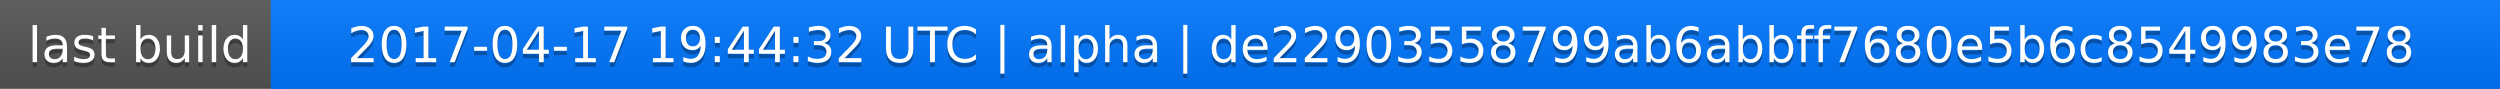
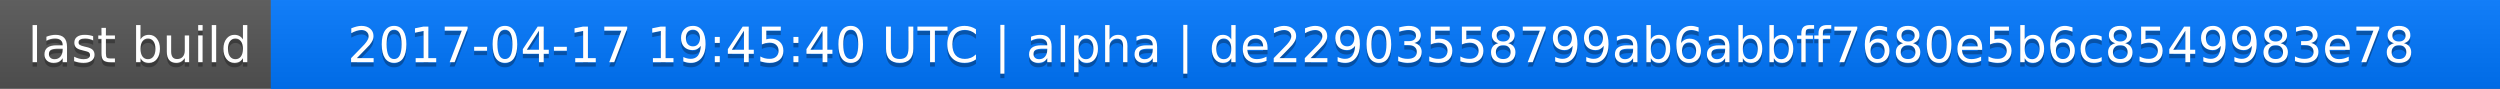
<svg xmlns="http://www.w3.org/2000/svg" width="563" height="20">
  <linearGradient id="a" x2="0" y2="100%">
    <stop offset="0" stop-color="#bbb" stop-opacity=".1" />
    <stop offset="1" stop-opacity=".1" />
  </linearGradient>
  <rect rx="0" width="563" height="20" fill="#555" />
  <rect rx="0" x="61" width="502" height="20" fill="#07f" />
  <path fill="#07f" d="M61 0h4v20h-4z" />
  <rect rx="0" width="563" height="20" fill="url(#a)" />
  <g fill="#fff" text-anchor="middle" font-family="DejaVu Sans,Verdana,Geneva,sans-serif" font-size="11">
    <text x="31.5" y="15" fill="#010101" fill-opacity=".3">last build</text>
    <text x="31.5" y="14">last build</text>
-     <text x="311" y="15" fill="#010101" fill-opacity=".3">2017-04-17 19:44:32 UTC | alpha | de22903558799ab6abbff7680e5b6c8549983e78</text>
-     <text x="311" y="14">2017-04-17 19:44:32 UTC | alpha | de22903558799ab6abbff7680e5b6c8549983e78</text>
+     <text x="311" y="15" fill="#010101" fill-opacity=".3">2017-04-17 19:45:40 UTC | alpha | de22903558799ab6abbff7680e5b6c8549983e78</text>
+     <text x="311" y="14">2017-04-17 19:45:40 UTC | alpha | de22903558799ab6abbff7680e5b6c8549983e78</text>
  </g>
</svg>
